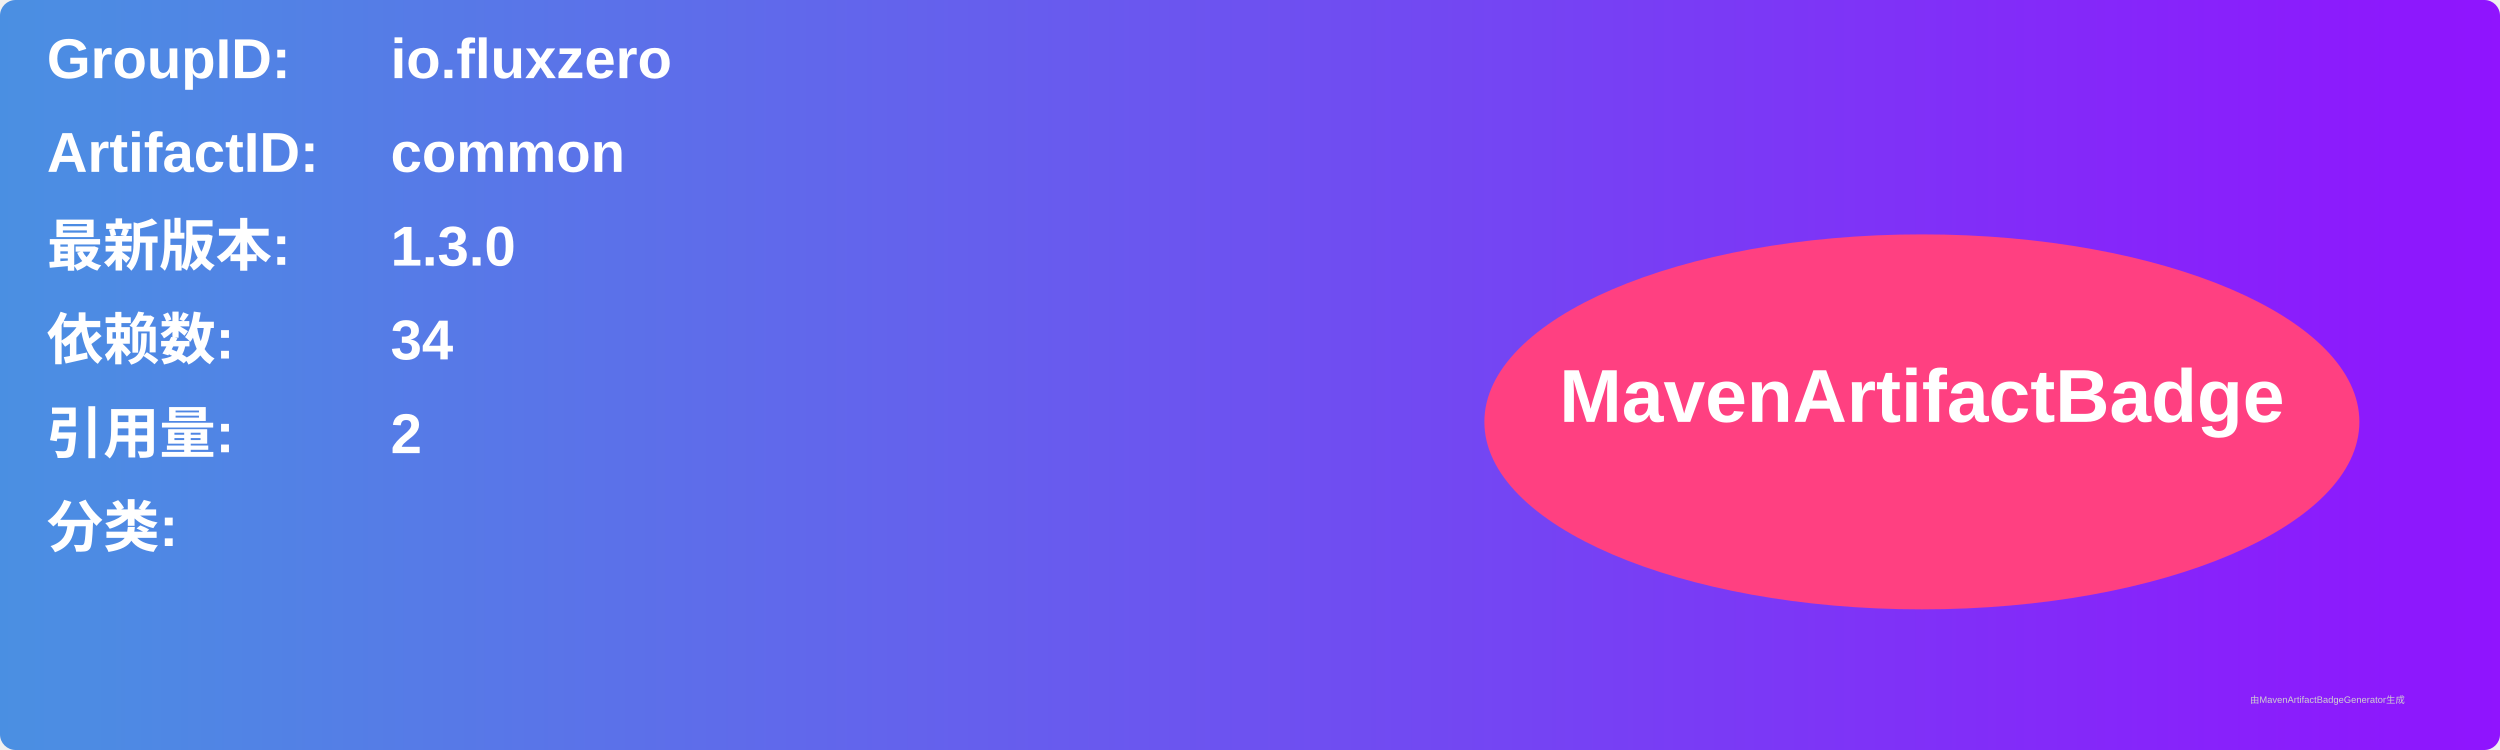
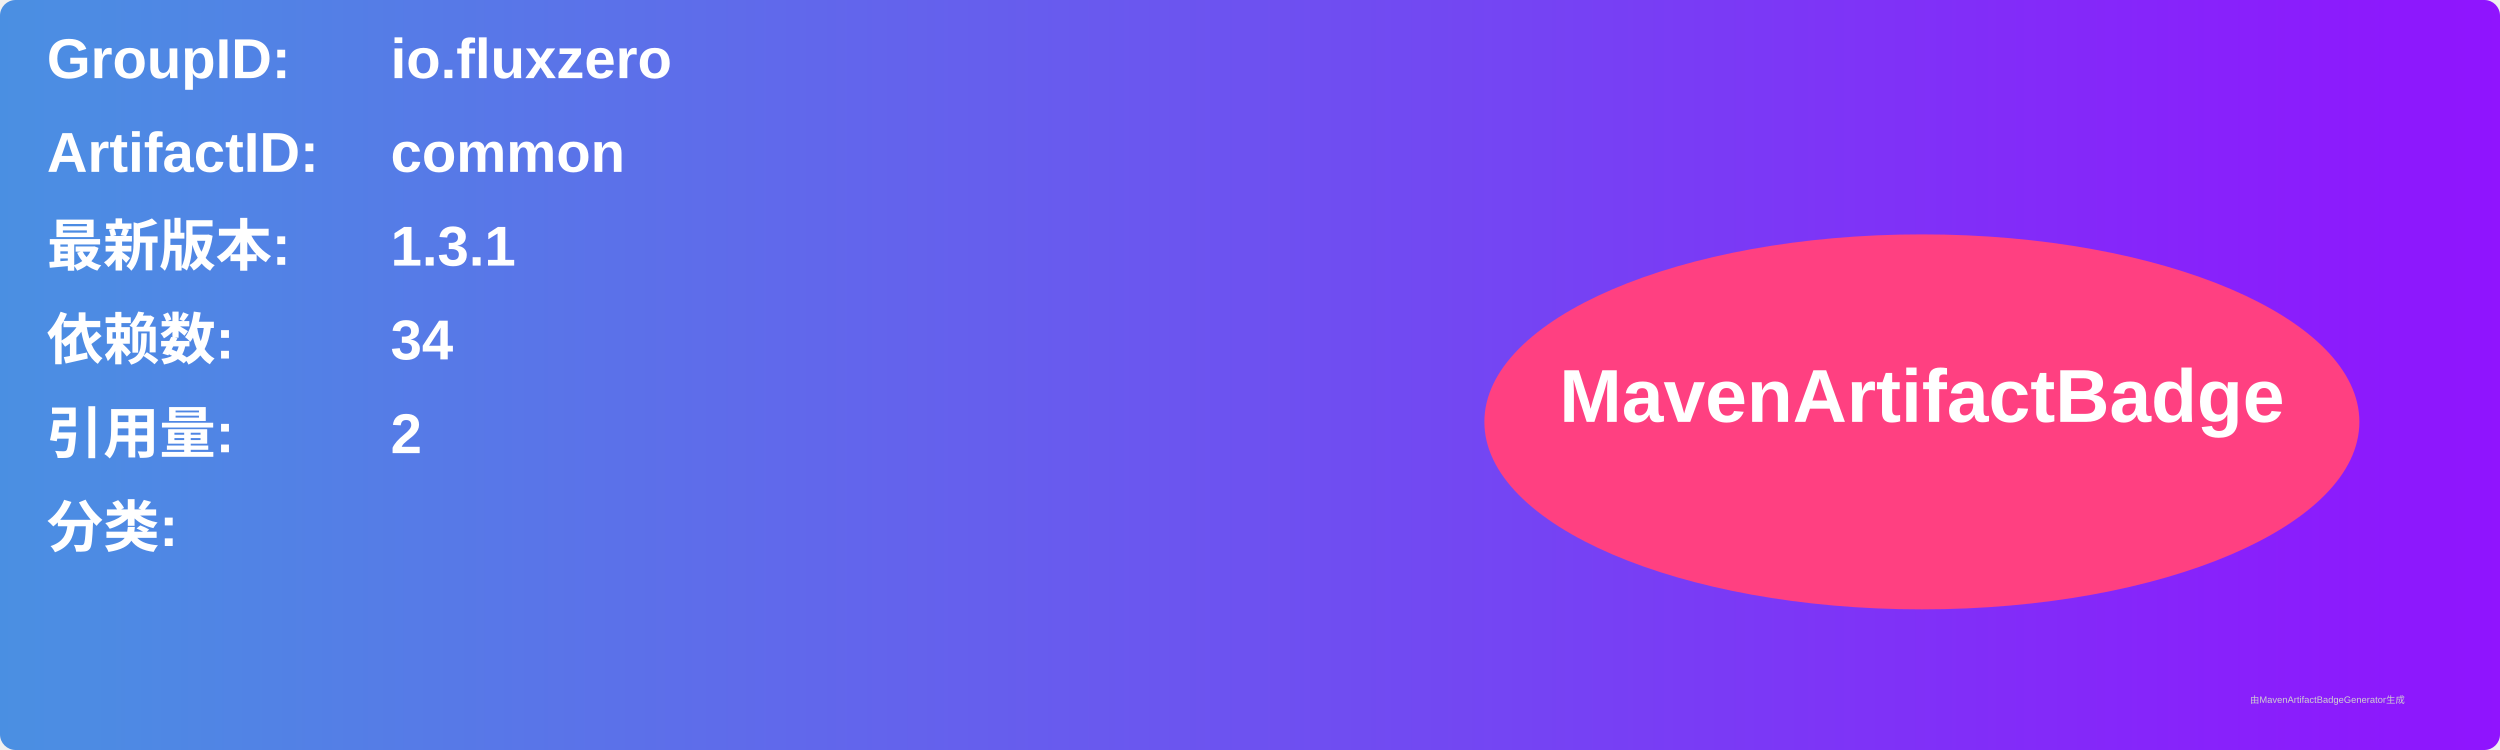
<svg xmlns="http://www.w3.org/2000/svg" width="800" height="240" viewBox="0 0 800 240">
  <linearGradient id="grad" x1="0%" y1="0%" x2="100%" y2="0%">
    <stop offset="0%" stop-color="#4a90e2" />
    <stop offset="100%" stop-color="#9013fe" />
  </linearGradient>
  <rect width="100%" height="100%" rx="5" ry="5" fill="url(#grad)" />
  <g transform="translate(15, 15)">
    <text x="0" y="10" font-family="Arial" font-size="18" fill="white" font-weight="bold" width="260">GroupID:</text>
    <text x="110" y="10" font-family="Arial" font-size="18" fill="white" font-weight="bold" width="460">io.fluxzero</text>
    <text x="0" y="40" font-family="Arial" font-size="18" fill="white" font-weight="bold" width="260">ArtifactID:</text>
    <text x="110" y="40" font-family="Arial" font-size="18" fill="white" font-weight="bold" width="460">common</text>
    <text x="0" y="70" font-family="Arial" font-size="18" fill="white" font-weight="bold">最新版本:</text>
    <text x="110" y="70" font-family="Arial" font-size="18" fill="white" font-weight="bold">
-       <tspan font-weight="bold">1.3.0</tspan>
+       <tspan font-weight="bold">1.3.1</tspan>
    </text>
    <text x="0" y="100" font-family="Arial" font-size="18" fill="white" font-weight="bold">依赖数: </text>
    <text x="110" y="100" font-family="Arial" font-size="18" fill="white">
      <tspan font-weight="bold">34</tspan>
    </text>
    <text x="0" y="130" font-family="Arial" font-size="18" fill="white" font-weight="bold">引用量: </text>
    <text x="110" y="130" font-family="Arial" font-size="18" fill="white">
      <tspan font-weight="bold">2</tspan>
    </text>
    <text x="0" y="160" font-family="Arial" font-size="18" fill="white" font-weight="bold">分类:</text>
    <text x="10" y="190" font-family="Arial" font-size="10" fill="white">
      <tspan font-weight="bold" />
    </text>
    <ellipse cx="600" cy="120" rx="140" ry="60" fill="#ff4081" />
    <text x="600" y="120" text-anchor="middle" font-family="Arial" font-size="24" fill="white" font-weight="bold">MavenArtifactBadge</text>
  </g>
  <text x="720" y="225" font-family="Arial" font-size="3" fill="#d0d0d0">由MavenArtifactBadgeGenerator生成</text>
</svg>
